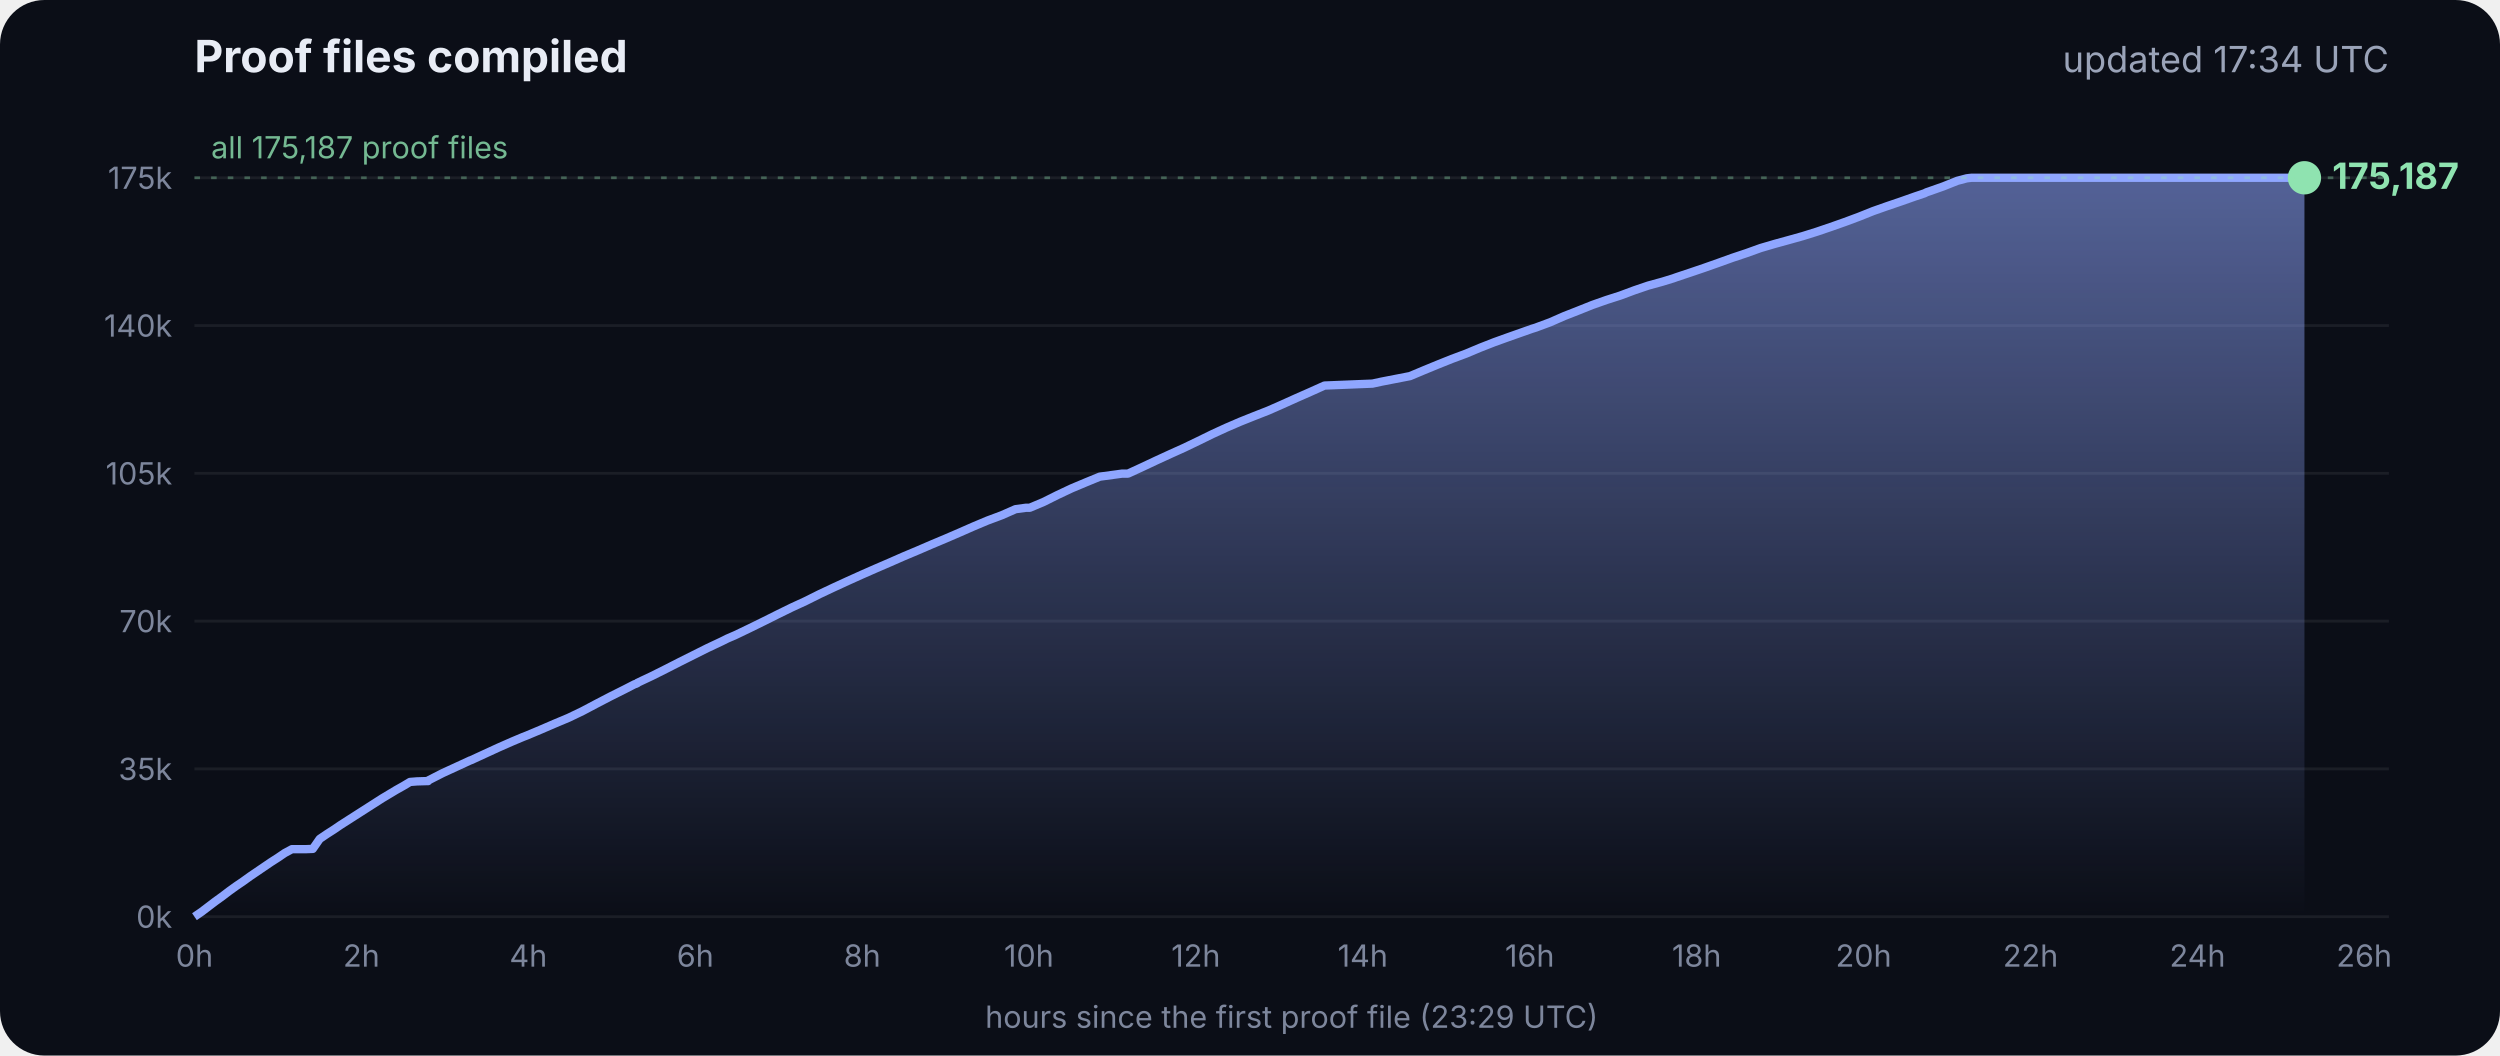
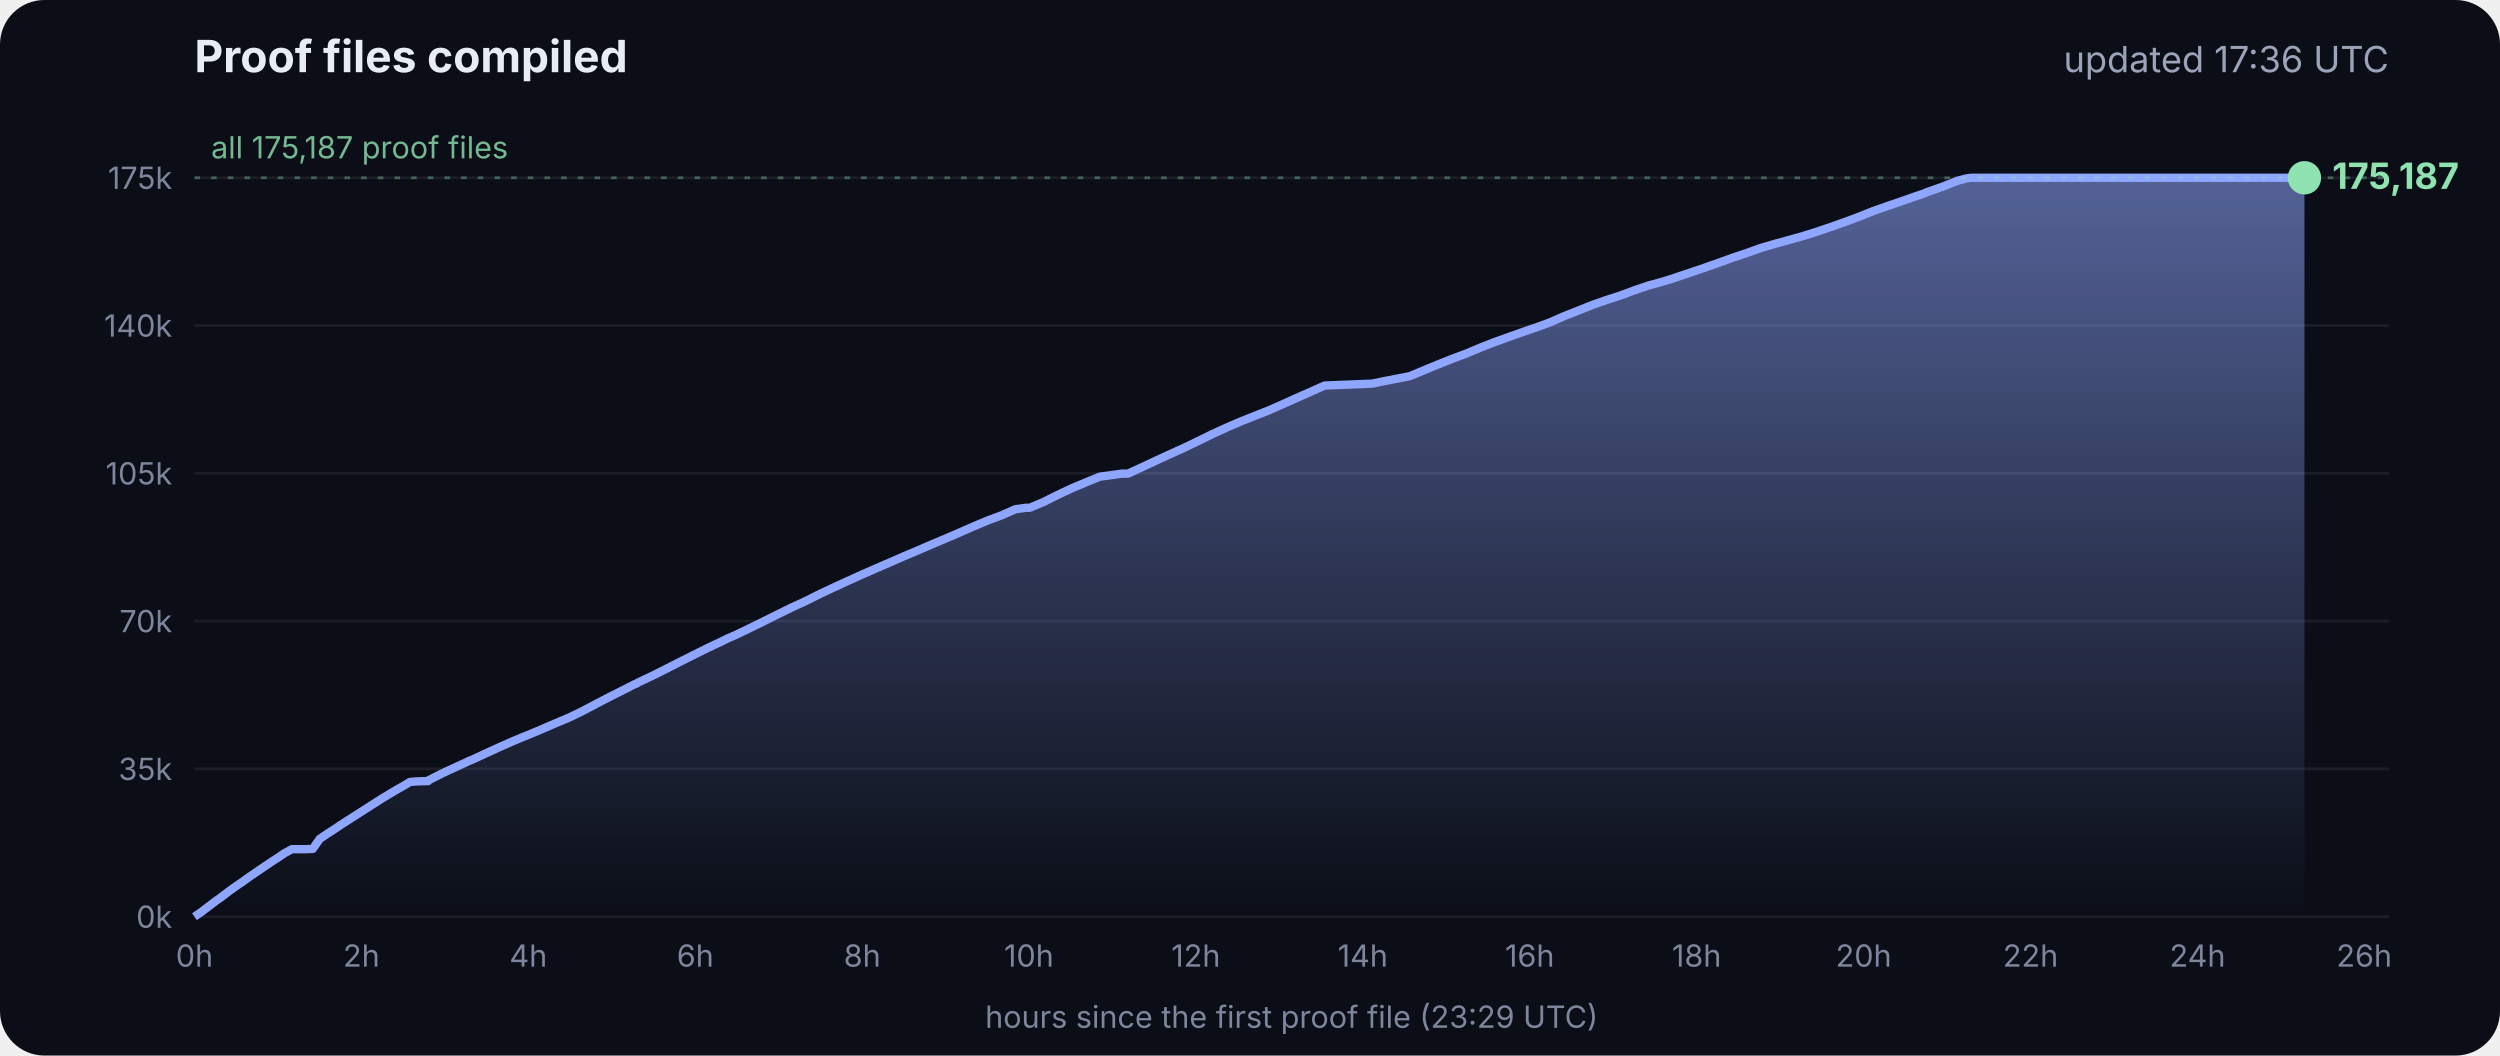
<svg xmlns="http://www.w3.org/2000/svg" viewBox="0 0 900 380" font-family="Inter, -apple-system, Segoe UI, sans-serif">
  <defs>
    <linearGradient id="g" x1="0" y1="0" x2="0" y2="1">
      <stop offset="0" stop-color="#8fa6ff" stop-opacity=".55" />
      <stop offset="1" stop-color="#8fa6ff" stop-opacity="0" />
    </linearGradient>
  </defs>
  <rect width="900" height="380" rx="16" fill="#0b0e17" />
  <text x="70" y="26" fill="#e8ecf5" font-size="16" font-weight="700">Proof files compiled</text>
-   <text x="860" y="26" fill="#9aa3b8" font-size="13" text-anchor="end">updated 17:34 UTC</text>
+   <text x="860" y="26" fill="#9aa3b8" font-size="13" text-anchor="end">updated 17:36 UTC</text>
  <line x1="70" x2="860" y1="330.0" y2="330.0" stroke="#ffffff" stroke-opacity=".07" />
  <text x="62" y="334.0" fill="#7d869c" font-size="11" text-anchor="end">0k</text>
  <line x1="70" x2="860" y1="276.8" y2="276.8" stroke="#ffffff" stroke-opacity=".07" />
  <text x="62" y="280.8" fill="#7d869c" font-size="11" text-anchor="end">35k</text>
  <line x1="70" x2="860" y1="223.6" y2="223.6" stroke="#ffffff" stroke-opacity=".07" />
  <text x="62" y="227.6" fill="#7d869c" font-size="11" text-anchor="end">70k</text>
  <line x1="70" x2="860" y1="170.4" y2="170.4" stroke="#ffffff" stroke-opacity=".07" />
  <text x="62" y="174.4" fill="#7d869c" font-size="11" text-anchor="end">105k</text>
  <line x1="70" x2="860" y1="117.2" y2="117.2" stroke="#ffffff" stroke-opacity=".07" />
  <text x="62" y="121.2" fill="#7d869c" font-size="11" text-anchor="end">140k</text>
  <line x1="70" x2="860" y1="64.0" y2="64.0" stroke="#ffffff" stroke-opacity=".07" />
  <text x="62" y="68.0" fill="#7d869c" font-size="11" text-anchor="end">175k</text>
  <text x="70.0" y="348" fill="#7d869c" font-size="11" text-anchor="middle">0h</text>
  <text x="130.1" y="348" fill="#7d869c" font-size="11" text-anchor="middle">2h</text>
  <text x="190.2" y="348" fill="#7d869c" font-size="11" text-anchor="middle">4h</text>
  <text x="250.3" y="348" fill="#7d869c" font-size="11" text-anchor="middle">6h</text>
  <text x="310.4" y="348" fill="#7d869c" font-size="11" text-anchor="middle">8h</text>
  <text x="370.4" y="348" fill="#7d869c" font-size="11" text-anchor="middle">10h</text>
  <text x="430.5" y="348" fill="#7d869c" font-size="11" text-anchor="middle">12h</text>
  <text x="490.6" y="348" fill="#7d869c" font-size="11" text-anchor="middle">14h</text>
  <text x="550.7" y="348" fill="#7d869c" font-size="11" text-anchor="middle">16h</text>
  <text x="610.8" y="348" fill="#7d869c" font-size="11" text-anchor="middle">18h</text>
  <text x="670.9" y="348" fill="#7d869c" font-size="11" text-anchor="middle">20h</text>
  <text x="731.0" y="348" fill="#7d869c" font-size="11" text-anchor="middle">22h</text>
  <text x="791.1" y="348" fill="#7d869c" font-size="11" text-anchor="middle">24h</text>
  <text x="851.1" y="348" fill="#7d869c" font-size="11" text-anchor="middle">26h</text>
  <polygon points="70.0,330.0 70.0,330.0 72.5,328.3 75.0,326.4 77.5,324.5 80.0,322.7 82.5,320.8 85.0,319.0 87.5,317.3 90.0,315.5 92.5,313.8 95.0,312.1 97.5,310.4 100.0,308.8 102.5,307.1 105.1,305.7 107.6,305.7 110.1,305.7 112.6,305.6 115.1,302.0 117.6,300.3 120.1,298.7 122.6,297.0 125.1,295.4 127.6,293.8 130.1,292.2 132.6,290.6 135.1,289.0 137.6,287.4 140.1,285.9 142.6,284.4 145.1,283.0 147.6,281.5 150.1,281.3 153.5,281.2 153.7,281.2 154.1,281.2 154.3,280.9 159.4,278.3 164.4,276.0 169.4,273.7 169.5,273.7 174.5,271.4 179.5,269.1 184.5,266.9 188.3,265.3 189.6,264.8 194.6,262.7 199.7,260.5 204.7,258.4 209.7,256.0 214.8,253.3 219.8,250.7 224.8,248.2 228.5,246.3 228.9,246.2 229.5,245.9 229.5,245.8 234.6,243.4 239.6,240.9 244.7,238.3 249.7,235.8 254.7,233.3 259.8,230.9 261.8,229.9 264.8,228.6 269.8,226.2 274.9,223.7 279.9,221.2 285.0,218.7 290.0,216.4 295.0,213.9 300.1,211.5 305.1,209.2 310.2,206.9 315.2,204.7 320.3,202.5 325.3,200.3 330.3,198.2 335.4,196.0 340.4,193.9 345.5,191.7 350.5,189.5 355.5,187.4 360.6,185.5 365.6,183.3 369.3,182.8 370.7,182.8 375.7,180.7 380.7,178.2 385.8,175.8 390.8,173.7 395.9,171.6 404.0,170.5 406.1,170.5 411.1,168.2 416.2,165.8 421.2,163.5 426.3,161.2 431.3,158.8 436.4,156.3 441.4,154.0 446.5,151.8 451.5,149.8 456.6,147.8 461.6,145.6 466.7,143.3 471.7,141.1 476.8,138.8 494.1,138.1 497.3,137.4 507.6,135.4 512.6,133.3 517.7,131.2 522.7,129.2 527.8,127.3 532.8,125.2 537.9,123.2 542.9,121.4 548.0,119.6 551.4,118.4 553.0,117.9 553.5,117.7 558.1,116.0 563.1,113.8 568.2,111.8 573.2,109.8 578.3,108.0 583.3,106.4 588.4,104.5 593.4,102.8 598.5,101.4 602.4,100.2 603.5,99.8 608.6,98.1 613.6,96.4 618.7,94.6 623.7,92.8 628.8,91.1 633.8,89.3 635.5,88.8 638.9,87.8 644.0,86.4 649.0,85.0 654.1,83.4 659.1,81.7 664.2,79.9 669.3,78.0 674.3,76.0 679.4,74.2 684.4,72.5 689.5,70.7 692.8,69.6 693.6,69.2 694.5,68.9 699.6,67.1 704.6,65.1 708.0,64.2 708.8,64.1 709.7,64.0 713.4,64.0 715.2,64.0 718.5,64.0 723.5,64.0 728.6,64.0 733.7,64.0 738.7,64.0 743.7,64.0 748.8,64.0 753.9,64.0 758.9,64.0 764.0,64.0 769.0,64.0 774.1,64.0 779.1,64.0 784.2,64.0 789.2,64.0 794.3,64.0 797.0,64.0 798.2,64.0 799.3,64.0 804.4,64.0 809.4,64.0 814.5,64.0 818.9,64.0 819.1,64.0 819.5,64.0 822.0,64.0 824.6,64.0 826.0,64.0 826.0,64.0 826.4,64.0 828.9,64.0 829.2,64.0 829.6,64.0 829.6,330.0" fill="url(#g)" />
  <polyline points="70.0,330.0 72.5,328.3 75.0,326.4 77.5,324.5 80.0,322.7 82.5,320.8 85.0,319.0 87.5,317.3 90.0,315.5 92.5,313.8 95.0,312.1 97.5,310.4 100.0,308.8 102.5,307.1 105.1,305.7 107.6,305.7 110.1,305.7 112.6,305.6 115.1,302.0 117.6,300.3 120.1,298.7 122.6,297.0 125.1,295.4 127.6,293.8 130.1,292.2 132.6,290.6 135.1,289.0 137.6,287.4 140.1,285.9 142.6,284.4 145.1,283.0 147.6,281.5 150.1,281.3 153.5,281.2 153.7,281.2 154.1,281.2 154.3,280.9 159.4,278.3 164.4,276.0 169.4,273.7 169.5,273.7 174.5,271.4 179.5,269.1 184.5,266.9 188.3,265.3 189.6,264.8 194.6,262.7 199.7,260.5 204.7,258.4 209.7,256.0 214.8,253.3 219.8,250.7 224.8,248.2 228.5,246.3 228.9,246.2 229.5,245.9 229.5,245.8 234.6,243.4 239.6,240.9 244.7,238.3 249.7,235.8 254.7,233.3 259.8,230.9 261.8,229.9 264.8,228.6 269.8,226.2 274.9,223.7 279.9,221.2 285.0,218.7 290.0,216.4 295.0,213.9 300.1,211.5 305.1,209.2 310.2,206.9 315.2,204.7 320.3,202.5 325.3,200.3 330.3,198.2 335.4,196.0 340.4,193.9 345.5,191.7 350.5,189.5 355.5,187.4 360.6,185.5 365.6,183.3 369.3,182.8 370.7,182.8 375.7,180.7 380.7,178.2 385.8,175.8 390.8,173.7 395.9,171.6 404.0,170.5 406.1,170.5 411.1,168.2 416.2,165.8 421.2,163.5 426.3,161.2 431.3,158.8 436.4,156.3 441.4,154.0 446.5,151.8 451.5,149.8 456.6,147.8 461.6,145.6 466.7,143.3 471.7,141.1 476.8,138.8 494.1,138.1 497.3,137.4 507.6,135.4 512.6,133.3 517.7,131.2 522.7,129.2 527.8,127.3 532.8,125.2 537.9,123.2 542.9,121.4 548.0,119.6 551.4,118.4 553.0,117.9 553.5,117.7 558.1,116.0 563.1,113.8 568.2,111.8 573.2,109.8 578.3,108.0 583.3,106.4 588.4,104.5 593.4,102.8 598.5,101.4 602.4,100.2 603.5,99.8 608.6,98.1 613.6,96.4 618.7,94.6 623.7,92.8 628.8,91.1 633.8,89.3 635.5,88.8 638.9,87.8 644.0,86.4 649.0,85.0 654.1,83.4 659.1,81.7 664.2,79.9 669.3,78.0 674.3,76.0 679.4,74.2 684.4,72.5 689.5,70.7 692.8,69.6 693.6,69.2 694.5,68.9 699.6,67.1 704.6,65.1 708.0,64.2 708.8,64.1 709.7,64.0 713.4,64.0 715.2,64.0 718.5,64.0 723.5,64.0 728.6,64.0 733.7,64.0 738.7,64.0 743.7,64.0 748.8,64.0 753.9,64.0 758.9,64.0 764.0,64.0 769.0,64.0 774.1,64.0 779.1,64.0 784.2,64.0 789.2,64.0 794.3,64.0 797.0,64.0 798.2,64.0 799.3,64.0 804.4,64.0 809.4,64.0 814.5,64.0 818.9,64.0 819.1,64.0 819.5,64.0 822.0,64.0 824.6,64.0 826.0,64.0 826.0,64.0 826.4,64.0 828.9,64.0 829.2,64.0 829.6,64.0" fill="none" stroke="#8fa6ff" stroke-width="3" stroke-linejoin="round" />
  <circle cx="829.6" cy="64.0" r="6" fill="#8fe3b0" />
  <text x="839.6" y="68.0" fill="#8fe3b0" font-size="13" font-weight="700">175,187</text>
  <line x1="70" x2="860" y1="64.0" y2="64.0" stroke="#8fe3b0" stroke-opacity=".35" stroke-dasharray="2 4" />
  <text x="76" y="57.0" fill="#8fe3b0" fill-opacity=".8" font-size="11">all 175,187 proof files</text>
  <text x="465" y="370" fill="#7d869c" font-size="11" text-anchor="middle">hours since the first proof file (23:29 UTC)</text>
</svg>
